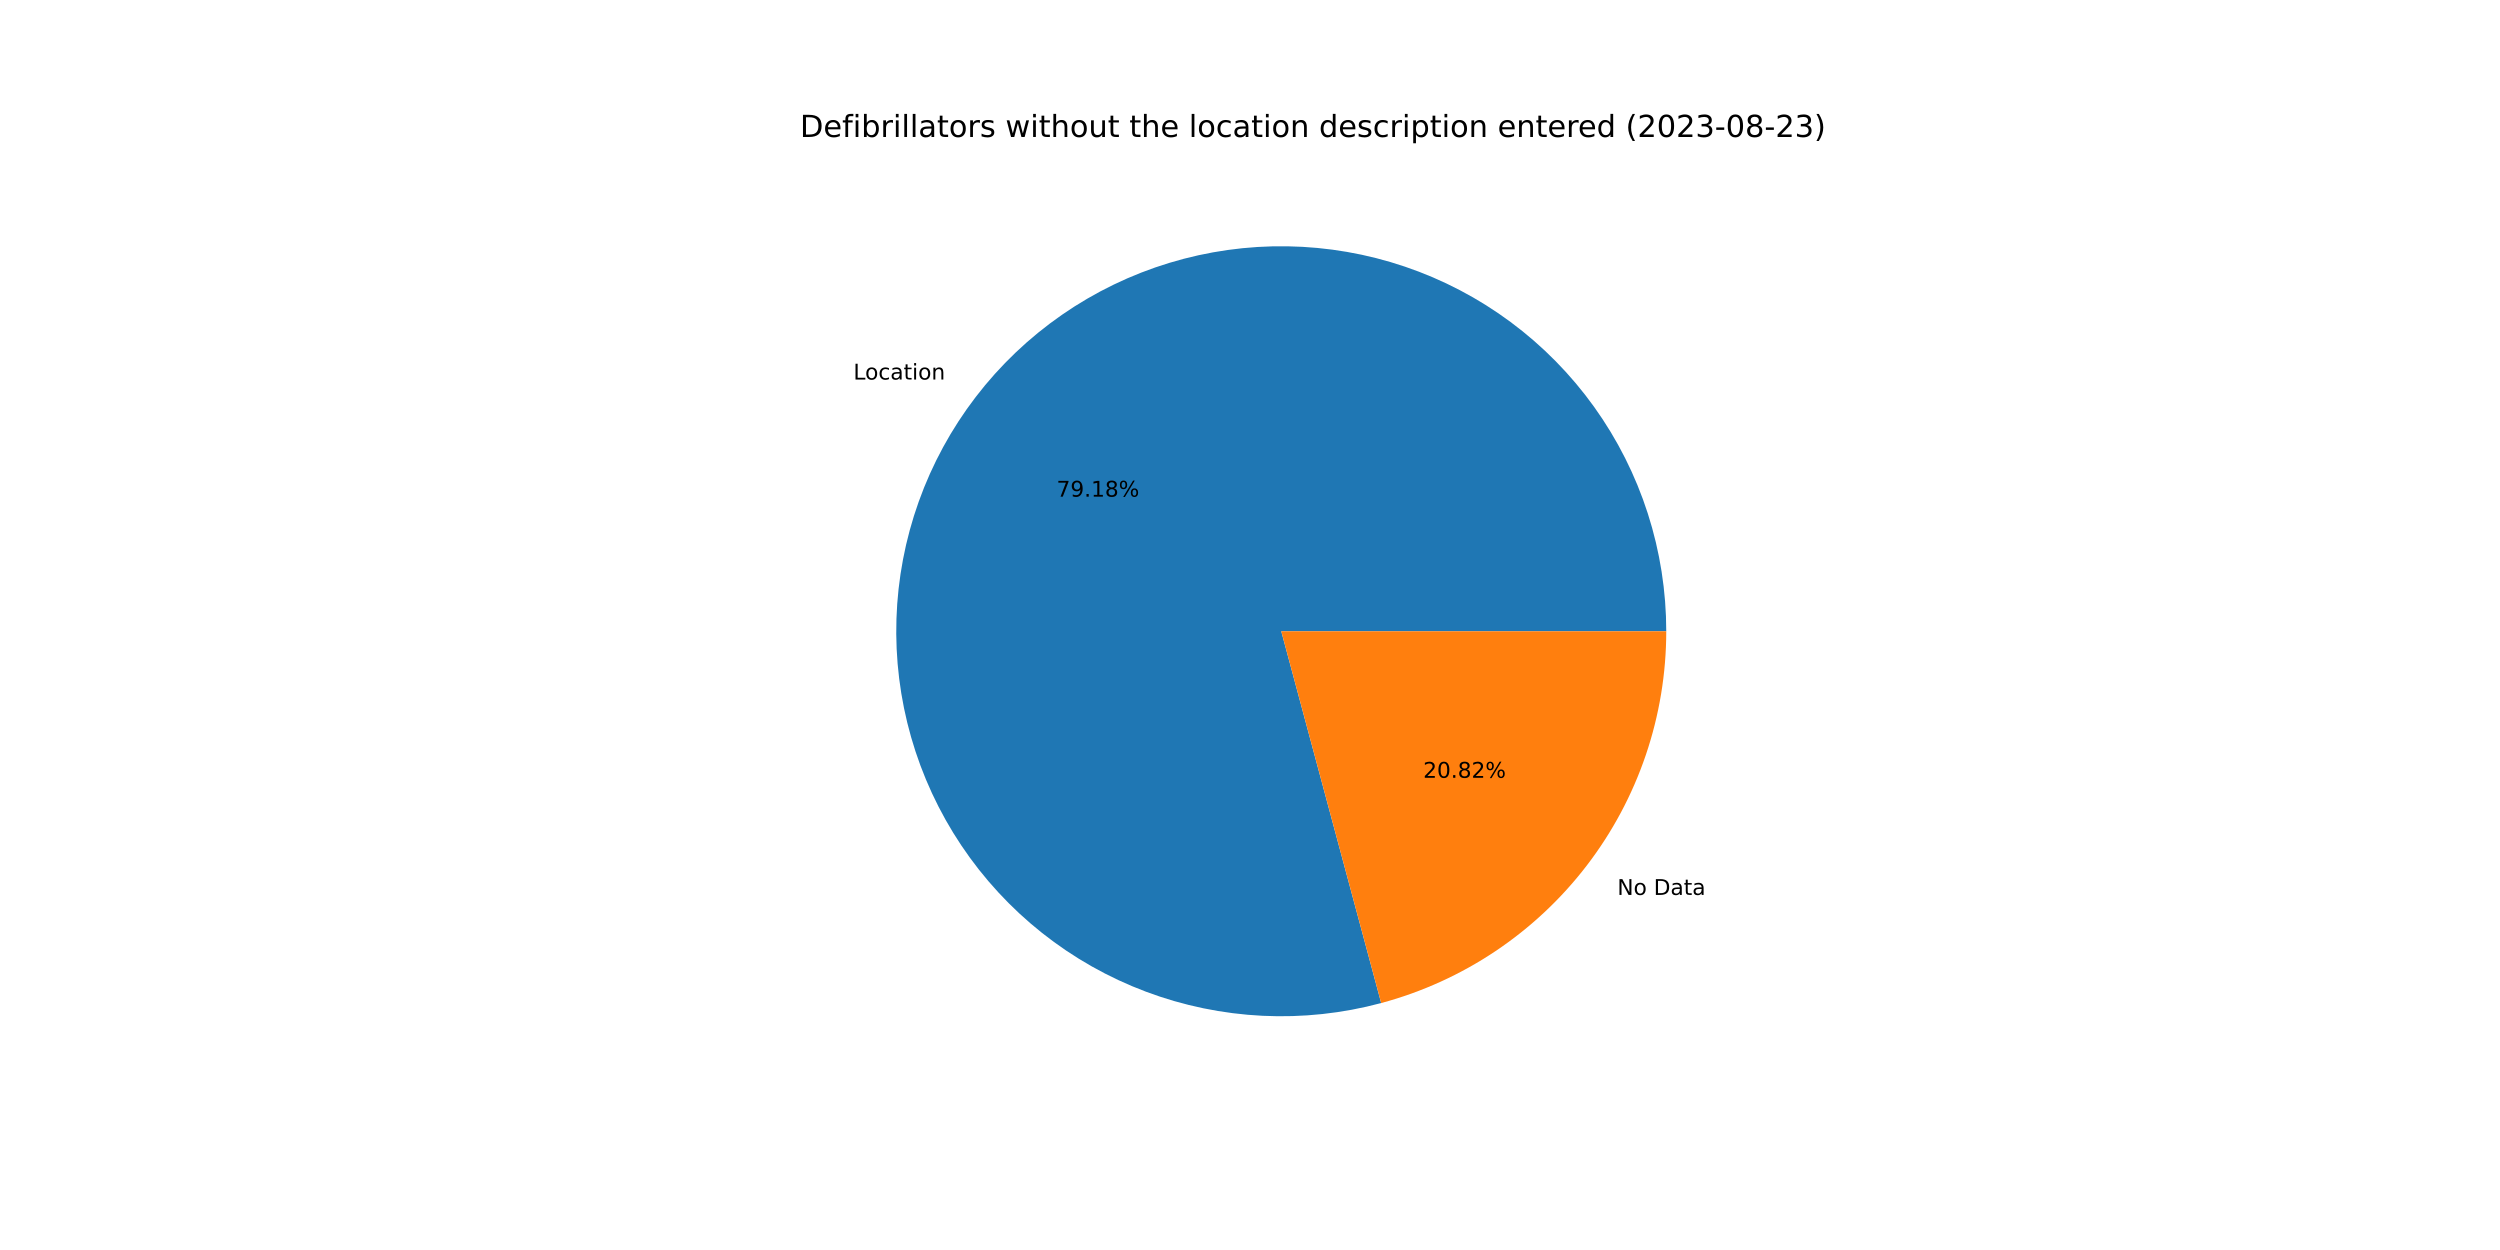
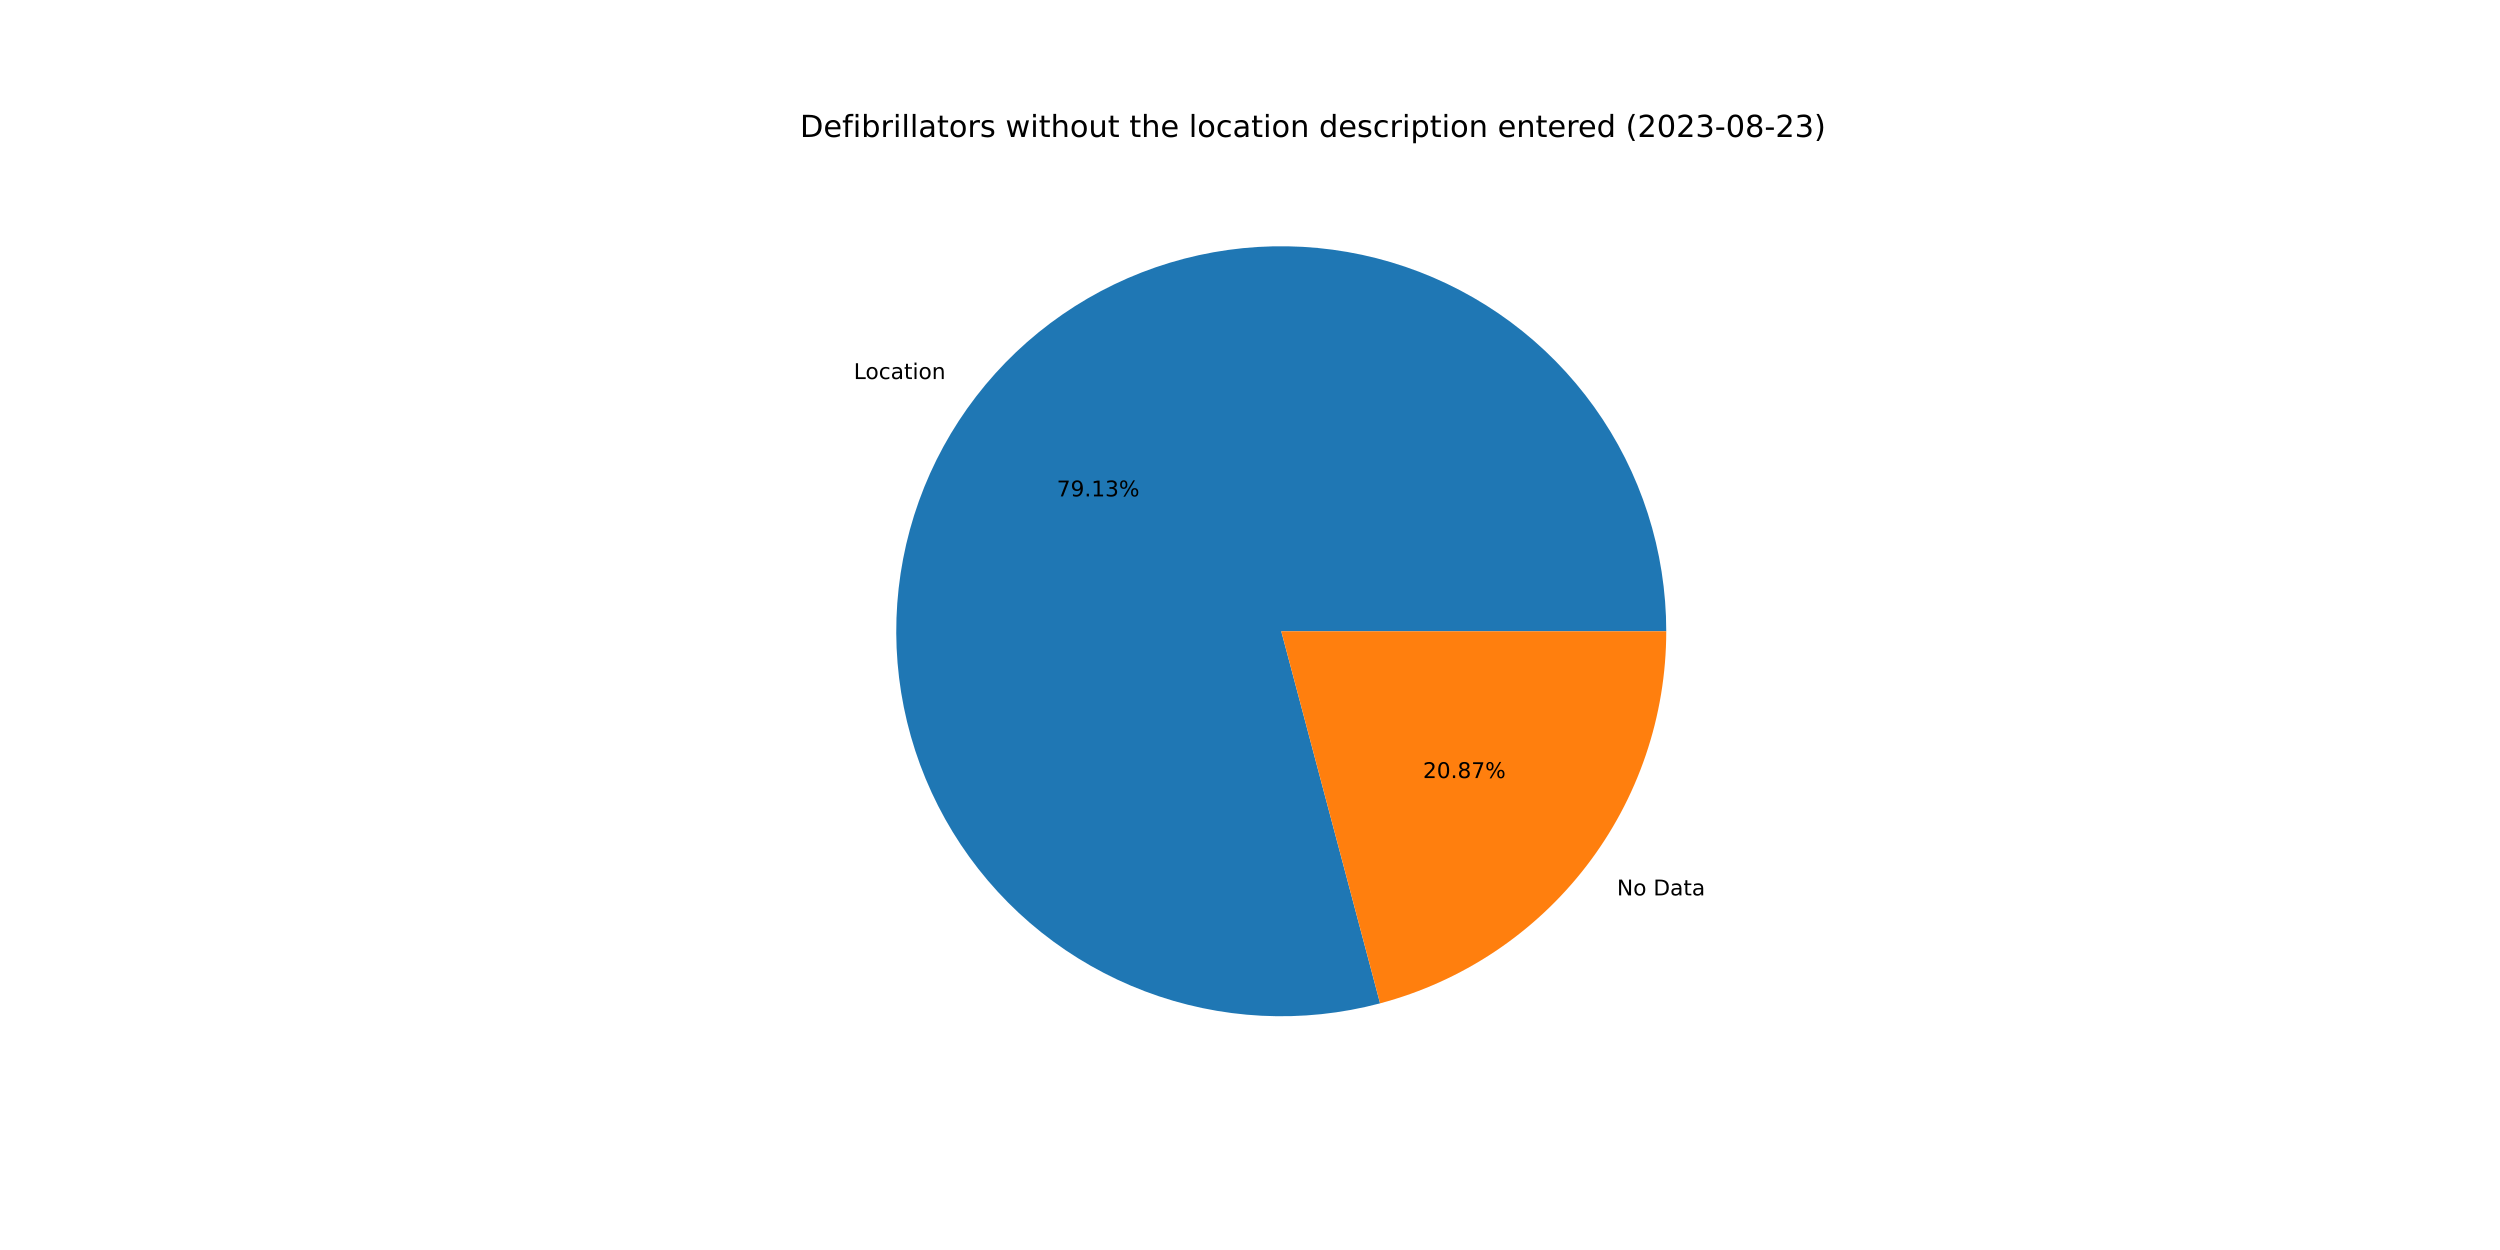
<svg xmlns="http://www.w3.org/2000/svg" xmlns:xlink="http://www.w3.org/1999/xlink" width="1152pt" height="576pt" viewBox="0 0 1152 576" version="1.1">
  <defs>
    <style type="text/css">*{stroke-linejoin: round; stroke-linecap: butt}</style>
  </defs>
  <g id="figure_1">
    <g id="patch_1">
      <path d="M 0 576  L 1152 576  L 1152 0  L 0 0  z " style="fill: #ffffff" />
    </g>
    <g id="axes_1">
      <g id="patch_2">
-         <path d="M 767.808 290.88  C 767.808 272.456 764.938 254.143 759.301 236.602  C 753.664 219.062 745.329 202.505 734.596 187.53  C 723.863 172.555 710.862 159.343 696.062 148.37  C 681.262 137.396 664.842 128.795 647.394 122.876  C 629.947 116.957 611.683 113.792 593.261 113.495  C 574.839 113.198 556.483 115.772 538.853 121.126  C 521.224 126.479 504.535 134.546 489.389 145.036  C 474.243 155.527 460.823 168.313 449.612 182.934  C 438.401 197.555 429.537 213.834 423.337 231.184  C 417.138 248.534 413.678 266.744 413.084 285.159  C 412.49 303.574 414.768 321.969 419.837 339.683  C 424.905 357.396 432.702 374.213 442.946 389.526  C 453.191 404.84 465.759 418.464 480.198 429.909  C 494.636 441.354 510.77 450.48 528.018 456.958  C 545.265 463.437 563.418 467.189 581.82 468.08  C 600.223 468.971 618.653 466.99 636.446 462.208  L 590.4 290.88  L 767.808 290.88  z " style="fill: #1f77b4" />
+         <path d="M 767.808 290.88  C 767.808 272.467 764.941 254.165 759.311 236.634  C 753.681 219.102 745.355 202.554 734.634 187.584  C 723.913 172.614 710.926 159.404 696.141 148.429  C 681.356 137.454 664.952 128.847 647.519 122.919  C 630.086 116.99 611.836 113.812 593.426 113.498  C 575.015 113.184 556.667 115.738 539.043 121.068  C 521.418 126.399 504.73 134.441 489.579 144.905  C 474.428 155.369 460.998 168.129 449.773 182.725  C 438.547 197.32 429.662 213.575 423.437 230.904  C 417.212 248.234 413.723 266.427 413.095 284.829  C 412.467 303.232 414.708 321.62 419.737 339.334  C 424.766 357.047 432.522 373.87 442.727 389.197  C 452.931 404.524 465.46 418.169 479.862 429.642  C 494.264 441.115 510.365 450.276 527.585 456.795  C 544.806 463.315 562.937 467.114 581.326 468.056  C 599.715 468.998 618.139 467.071 635.936 462.345  L 590.4 290.88  L 767.808 290.88  z " style="fill: #1f77b4" />
      </g>
      <g id="patch_3">
-         <path d="M 636.446 462.208  C 674.132 452.08 707.444 429.794 731.188 398.826  C 754.932 367.858 767.808 329.904 767.808 290.88  L 590.4 290.88  L 636.446 462.208  z " style="fill: #ff7f0e" />
+         <path d="M 635.936 462.345  C 673.739 452.305 707.182 430.04 731.027 399.035  C 754.873 368.031 767.808 329.994 767.808 290.88  L 590.4 290.88  L 635.936 462.345  z " style="fill: #ff7f0e" />
      </g>
      <g id="matplotlib.axis_1" />
      <g id="matplotlib.axis_2" />
      <g id="text_1">
-         <g transform="translate(393.2363 174.8988)scale(0.1 -0.1)">
+         <g transform="translate(393.4132 174.6685)scale(0.1 -0.1)">
          <defs>
            <path id="DejaVuSans-4c" d="M 628 4666  L 1259 4666  L 1259 531  L 3531 531  L 3531 0  L 628 0  L 628 4666  z " transform="scale(0.015625)" />
            <path id="DejaVuSans-6f" d="M 1959 3097  Q 1497 3097 1228 2736  Q 959 2375 959 1747  Q 959 1119 1226 758  Q 1494 397 1959 397  Q 2419 397 2687 759  Q 2956 1122 2956 1747  Q 2956 2369 2687 2733  Q 2419 3097 1959 3097  z M 1959 3584  Q 2709 3584 3137 3096  Q 3566 2609 3566 1747  Q 3566 888 3137 398  Q 2709 -91 1959 -91  Q 1206 -91 779 398  Q 353 888 353 1747  Q 353 2609 779 3096  Q 1206 3584 1959 3584  z " transform="scale(0.015625)" />
            <path id="DejaVuSans-63" d="M 3122 3366  L 3122 2828  Q 2878 2963 2633 3030  Q 2388 3097 2138 3097  Q 1578 3097 1268 2742  Q 959 2388 959 1747  Q 959 1106 1268 751  Q 1578 397 2138 397  Q 2388 397 2633 464  Q 2878 531 3122 666  L 3122 134  Q 2881 22 2623 -34  Q 2366 -91 2075 -91  Q 1284 -91 818 406  Q 353 903 353 1747  Q 353 2603 823 3093  Q 1294 3584 2113 3584  Q 2378 3584 2631 3529  Q 2884 3475 3122 3366  z " transform="scale(0.015625)" />
            <path id="DejaVuSans-61" d="M 2194 1759  Q 1497 1759 1228 1600  Q 959 1441 959 1056  Q 959 750 1161 570  Q 1363 391 1709 391  Q 2188 391 2477 730  Q 2766 1069 2766 1631  L 2766 1759  L 2194 1759  z M 3341 1997  L 3341 0  L 2766 0  L 2766 531  Q 2569 213 2275 61  Q 1981 -91 1556 -91  Q 1019 -91 701 211  Q 384 513 384 1019  Q 384 1609 779 1909  Q 1175 2209 1959 2209  L 2766 2209  L 2766 2266  Q 2766 2663 2505 2880  Q 2244 3097 1772 3097  Q 1472 3097 1187 3025  Q 903 2953 641 2809  L 641 3341  Q 956 3463 1253 3523  Q 1550 3584 1831 3584  Q 2591 3584 2966 3190  Q 3341 2797 3341 1997  z " transform="scale(0.015625)" />
            <path id="DejaVuSans-74" d="M 1172 4494  L 1172 3500  L 2356 3500  L 2356 3053  L 1172 3053  L 1172 1153  Q 1172 725 1289 603  Q 1406 481 1766 481  L 2356 481  L 2356 0  L 1766 0  Q 1100 0 847 248  Q 594 497 594 1153  L 594 3053  L 172 3053  L 172 3500  L 594 3500  L 594 4494  L 1172 4494  z " transform="scale(0.015625)" />
            <path id="DejaVuSans-69" d="M 603 3500  L 1178 3500  L 1178 0  L 603 0  L 603 3500  z M 603 4863  L 1178 4863  L 1178 4134  L 603 4134  L 603 4863  z " transform="scale(0.015625)" />
            <path id="DejaVuSans-6e" d="M 3513 2113  L 3513 0  L 2938 0  L 2938 2094  Q 2938 2591 2744 2837  Q 2550 3084 2163 3084  Q 1697 3084 1428 2787  Q 1159 2491 1159 1978  L 1159 0  L 581 0  L 581 3500  L 1159 3500  L 1159 2956  Q 1366 3272 1645 3428  Q 1925 3584 2291 3584  Q 2894 3584 3203 3211  Q 3513 2838 3513 2113  z " transform="scale(0.015625)" />
          </defs>
          <use xlink:href="#DejaVuSans-4c" />
          <use xlink:href="#DejaVuSans-6f" x="53.963" />
          <use xlink:href="#DejaVuSans-63" x="115.145" />
          <use xlink:href="#DejaVuSans-61" x="170.125" />
          <use xlink:href="#DejaVuSans-74" x="231.404" />
          <use xlink:href="#DejaVuSans-69" x="270.613" />
          <use xlink:href="#DejaVuSans-6f" x="298.396" />
          <use xlink:href="#DejaVuSans-6e" x="359.578" />
        </g>
      </g>
      <g id="text_2">
-         <g transform="translate(486.8624 228.8718)scale(0.1 -0.1)">
+         <g transform="translate(486.9588 228.7461)scale(0.1 -0.1)">
          <defs>
            <path id="DejaVuSans-37" d="M 525 4666  L 3525 4666  L 3525 4397  L 1831 0  L 1172 0  L 2766 4134  L 525 4134  L 525 4666  z " transform="scale(0.015625)" />
            <path id="DejaVuSans-39" d="M 703 97  L 703 672  Q 941 559 1184 500  Q 1428 441 1663 441  Q 2288 441 2617 861  Q 2947 1281 2994 2138  Q 2813 1869 2534 1725  Q 2256 1581 1919 1581  Q 1219 1581 811 2004  Q 403 2428 403 3163  Q 403 3881 828 4315  Q 1253 4750 1959 4750  Q 2769 4750 3195 4129  Q 3622 3509 3622 2328  Q 3622 1225 3098 567  Q 2575 -91 1691 -91  Q 1453 -91 1209 -44  Q 966 3 703 97  z M 1959 2075  Q 2384 2075 2632 2365  Q 2881 2656 2881 3163  Q 2881 3666 2632 3958  Q 2384 4250 1959 4250  Q 1534 4250 1286 3958  Q 1038 3666 1038 3163  Q 1038 2656 1286 2365  Q 1534 2075 1959 2075  z " transform="scale(0.015625)" />
            <path id="DejaVuSans-2e" d="M 684 794  L 1344 794  L 1344 0  L 684 0  L 684 794  z " transform="scale(0.015625)" />
            <path id="DejaVuSans-31" d="M 794 531  L 1825 531  L 1825 4091  L 703 3866  L 703 4441  L 1819 4666  L 2450 4666  L 2450 531  L 3481 531  L 3481 0  L 794 0  L 794 531  z " transform="scale(0.015625)" />
-             <path id="DejaVuSans-38" d="M 2034 2216  Q 1584 2216 1326 1975  Q 1069 1734 1069 1313  Q 1069 891 1326 650  Q 1584 409 2034 409  Q 2484 409 2743 651  Q 3003 894 3003 1313  Q 3003 1734 2745 1975  Q 2488 2216 2034 2216  z M 1403 2484  Q 997 2584 770 2862  Q 544 3141 544 3541  Q 544 4100 942 4425  Q 1341 4750 2034 4750  Q 2731 4750 3128 4425  Q 3525 4100 3525 3541  Q 3525 3141 3298 2862  Q 3072 2584 2669 2484  Q 3125 2378 3379 2068  Q 3634 1759 3634 1313  Q 3634 634 3220 271  Q 2806 -91 2034 -91  Q 1263 -91 848 271  Q 434 634 434 1313  Q 434 1759 690 2068  Q 947 2378 1403 2484  z M 1172 3481  Q 1172 3119 1398 2916  Q 1625 2713 2034 2713  Q 2441 2713 2670 2916  Q 2900 3119 2900 3481  Q 2900 3844 2670 4047  Q 2441 4250 2034 4250  Q 1625 4250 1398 4047  Q 1172 3844 1172 3481  z " transform="scale(0.015625)" />
+             <path id="DejaVuSans-33" d="M 2597 2516  Q 3050 2419 3304 2112  Q 3559 1806 3559 1356  Q 3559 666 3084 287  Q 2609 -91 1734 -91  Q 1441 -91 1130 -33  Q 819 25 488 141  L 488 750  Q 750 597 1062 519  Q 1375 441 1716 441  Q 2309 441 2620 675  Q 2931 909 2931 1356  Q 2931 1769 2642 2001  Q 2353 2234 1838 2234  L 1294 2234  L 1294 2753  L 1863 2753  Q 2328 2753 2575 2939  Q 2822 3125 2822 3475  Q 2822 3834 2567 4026  Q 2313 4219 1838 4219  Q 1578 4219 1281 4162  Q 984 4106 628 3988  L 628 4550  Q 988 4650 1302 4700  Q 1616 4750 1894 4750  Q 2613 4750 3031 4423  Q 3450 4097 3450 3541  Q 3450 3153 3228 2886  Q 3006 2619 2597 2516  z " transform="scale(0.015625)" />
            <path id="DejaVuSans-25" d="M 4653 2053  Q 4381 2053 4226 1822  Q 4072 1591 4072 1178  Q 4072 772 4226 539  Q 4381 306 4653 306  Q 4919 306 5073 539  Q 5228 772 5228 1178  Q 5228 1588 5073 1820  Q 4919 2053 4653 2053  z M 4653 2450  Q 5147 2450 5437 2106  Q 5728 1763 5728 1178  Q 5728 594 5436 251  Q 5144 -91 4653 -91  Q 4153 -91 3862 251  Q 3572 594 3572 1178  Q 3572 1766 3864 2108  Q 4156 2450 4653 2450  z M 1428 4353  Q 1159 4353 1004 4120  Q 850 3888 850 3481  Q 850 3069 1003 2837  Q 1156 2606 1428 2606  Q 1700 2606 1854 2837  Q 2009 3069 2009 3481  Q 2009 3884 1853 4118  Q 1697 4353 1428 4353  z M 4250 4750  L 4750 4750  L 1831 -91  L 1331 -91  L 4250 4750  z M 1428 4750  Q 1922 4750 2215 4408  Q 2509 4066 2509 3481  Q 2509 2891 2217 2550  Q 1925 2209 1428 2209  Q 931 2209 642 2551  Q 353 2894 353 3481  Q 353 4063 643 4406  Q 934 4750 1428 4750  z " transform="scale(0.015625)" />
          </defs>
          <use xlink:href="#DejaVuSans-37" />
          <use xlink:href="#DejaVuSans-39" x="63.623" />
          <use xlink:href="#DejaVuSans-2e" x="127.246" />
          <use xlink:href="#DejaVuSans-31" x="159.033" />
-           <use xlink:href="#DejaVuSans-38" x="222.656" />
+           <use xlink:href="#DejaVuSans-33" x="222.656" />
          <use xlink:href="#DejaVuSans-25" x="286.279" />
        </g>
      </g>
      <g id="text_3">
-         <g transform="translate(745.2668 412.38)scale(0.1 -0.1)">
+         <g transform="translate(745.0899 412.6103)scale(0.1 -0.1)">
          <defs>
            <path id="DejaVuSans-4e" d="M 628 4666  L 1478 4666  L 3547 763  L 3547 4666  L 4159 4666  L 4159 0  L 3309 0  L 1241 3903  L 1241 0  L 628 0  L 628 4666  z " transform="scale(0.015625)" />
            <path id="DejaVuSans-20" transform="scale(0.015625)" />
            <path id="DejaVuSans-44" d="M 1259 4147  L 1259 519  L 2022 519  Q 2988 519 3436 956  Q 3884 1394 3884 2338  Q 3884 3275 3436 3711  Q 2988 4147 2022 4147  L 1259 4147  z M 628 4666  L 1925 4666  Q 3281 4666 3915 4102  Q 4550 3538 4550 2338  Q 4550 1131 3912 565  Q 3275 0 1925 0  L 628 0  L 628 4666  z " transform="scale(0.015625)" />
          </defs>
          <use xlink:href="#DejaVuSans-4e" />
          <use xlink:href="#DejaVuSans-6f" x="74.805" />
          <use xlink:href="#DejaVuSans-20" x="135.986" />
          <use xlink:href="#DejaVuSans-44" x="167.773" />
          <use xlink:href="#DejaVuSans-61" x="244.775" />
          <use xlink:href="#DejaVuSans-74" x="306.055" />
          <use xlink:href="#DejaVuSans-61" x="345.264" />
        </g>
      </g>
      <g id="text_4">
-         <g transform="translate(655.808 358.407)scale(0.1 -0.1)">
+         <g transform="translate(655.7115 358.5326)scale(0.1 -0.1)">
          <defs>
            <path id="DejaVuSans-32" d="M 1228 531  L 3431 531  L 3431 0  L 469 0  L 469 531  Q 828 903 1448 1529  Q 2069 2156 2228 2338  Q 2531 2678 2651 2914  Q 2772 3150 2772 3378  Q 2772 3750 2511 3984  Q 2250 4219 1831 4219  Q 1534 4219 1204 4116  Q 875 4013 500 3803  L 500 4441  Q 881 4594 1212 4672  Q 1544 4750 1819 4750  Q 2544 4750 2975 4387  Q 3406 4025 3406 3419  Q 3406 3131 3298 2873  Q 3191 2616 2906 2266  Q 2828 2175 2409 1742  Q 1991 1309 1228 531  z " transform="scale(0.015625)" />
            <path id="DejaVuSans-30" d="M 2034 4250  Q 1547 4250 1301 3770  Q 1056 3291 1056 2328  Q 1056 1369 1301 889  Q 1547 409 2034 409  Q 2525 409 2770 889  Q 3016 1369 3016 2328  Q 3016 3291 2770 3770  Q 2525 4250 2034 4250  z M 2034 4750  Q 2819 4750 3233 4129  Q 3647 3509 3647 2328  Q 3647 1150 3233 529  Q 2819 -91 2034 -91  Q 1250 -91 836 529  Q 422 1150 422 2328  Q 422 3509 836 4129  Q 1250 4750 2034 4750  z " transform="scale(0.015625)" />
+             <path id="DejaVuSans-38" d="M 2034 2216  Q 1584 2216 1326 1975  Q 1069 1734 1069 1313  Q 1069 891 1326 650  Q 1584 409 2034 409  Q 2484 409 2743 651  Q 3003 894 3003 1313  Q 3003 1734 2745 1975  Q 2488 2216 2034 2216  z M 1403 2484  Q 997 2584 770 2862  Q 544 3141 544 3541  Q 544 4100 942 4425  Q 1341 4750 2034 4750  Q 2731 4750 3128 4425  Q 3525 4100 3525 3541  Q 3525 3141 3298 2862  Q 3072 2584 2669 2484  Q 3125 2378 3379 2068  Q 3634 1759 3634 1313  Q 3634 634 3220 271  Q 2806 -91 2034 -91  Q 1263 -91 848 271  Q 434 634 434 1313  Q 434 1759 690 2068  Q 947 2378 1403 2484  z M 1172 3481  Q 1172 3119 1398 2916  Q 1625 2713 2034 2713  Q 2441 2713 2670 2916  Q 2900 3119 2900 3481  Q 2900 3844 2670 4047  Q 2441 4250 2034 4250  Q 1625 4250 1398 4047  Q 1172 3844 1172 3481  z " transform="scale(0.015625)" />
          </defs>
          <use xlink:href="#DejaVuSans-32" />
          <use xlink:href="#DejaVuSans-30" x="63.623" />
          <use xlink:href="#DejaVuSans-2e" x="127.246" />
          <use xlink:href="#DejaVuSans-38" x="159.033" />
-           <use xlink:href="#DejaVuSans-32" x="222.656" />
+           <use xlink:href="#DejaVuSans-37" x="222.656" />
          <use xlink:href="#DejaVuSans-25" x="286.279" />
        </g>
      </g>
      <g id="text_5">
        <g transform="translate(368.64 63.12)scale(0.14 -0.14)">
          <defs>
            <path id="DejaVuSans-65" d="M 3597 1894  L 3597 1613  L 953 1613  Q 991 1019 1311 708  Q 1631 397 2203 397  Q 2534 397 2845 478  Q 3156 559 3463 722  L 3463 178  Q 3153 47 2828 -22  Q 2503 -91 2169 -91  Q 1331 -91 842 396  Q 353 884 353 1716  Q 353 2575 817 3079  Q 1281 3584 2069 3584  Q 2775 3584 3186 3129  Q 3597 2675 3597 1894  z M 3022 2063  Q 3016 2534 2758 2815  Q 2500 3097 2075 3097  Q 1594 3097 1305 2825  Q 1016 2553 972 2059  L 3022 2063  z " transform="scale(0.015625)" />
            <path id="DejaVuSans-66" d="M 2375 4863  L 2375 4384  L 1825 4384  Q 1516 4384 1395 4259  Q 1275 4134 1275 3809  L 1275 3500  L 2222 3500  L 2222 3053  L 1275 3053  L 1275 0  L 697 0  L 697 3053  L 147 3053  L 147 3500  L 697 3500  L 697 3744  Q 697 4328 969 4595  Q 1241 4863 1831 4863  L 2375 4863  z " transform="scale(0.015625)" />
            <path id="DejaVuSans-62" d="M 3116 1747  Q 3116 2381 2855 2742  Q 2594 3103 2138 3103  Q 1681 3103 1420 2742  Q 1159 2381 1159 1747  Q 1159 1113 1420 752  Q 1681 391 2138 391  Q 2594 391 2855 752  Q 3116 1113 3116 1747  z M 1159 2969  Q 1341 3281 1617 3432  Q 1894 3584 2278 3584  Q 2916 3584 3314 3078  Q 3713 2572 3713 1747  Q 3713 922 3314 415  Q 2916 -91 2278 -91  Q 1894 -91 1617 61  Q 1341 213 1159 525  L 1159 0  L 581 0  L 581 4863  L 1159 4863  L 1159 2969  z " transform="scale(0.015625)" />
            <path id="DejaVuSans-72" d="M 2631 2963  Q 2534 3019 2420 3045  Q 2306 3072 2169 3072  Q 1681 3072 1420 2755  Q 1159 2438 1159 1844  L 1159 0  L 581 0  L 581 3500  L 1159 3500  L 1159 2956  Q 1341 3275 1631 3429  Q 1922 3584 2338 3584  Q 2397 3584 2469 3576  Q 2541 3569 2628 3553  L 2631 2963  z " transform="scale(0.015625)" />
            <path id="DejaVuSans-6c" d="M 603 4863  L 1178 4863  L 1178 0  L 603 0  L 603 4863  z " transform="scale(0.015625)" />
            <path id="DejaVuSans-73" d="M 2834 3397  L 2834 2853  Q 2591 2978 2328 3040  Q 2066 3103 1784 3103  Q 1356 3103 1142 2972  Q 928 2841 928 2578  Q 928 2378 1081 2264  Q 1234 2150 1697 2047  L 1894 2003  Q 2506 1872 2764 1633  Q 3022 1394 3022 966  Q 3022 478 2636 193  Q 2250 -91 1575 -91  Q 1294 -91 989 -36  Q 684 19 347 128  L 347 722  Q 666 556 975 473  Q 1284 391 1588 391  Q 1994 391 2212 530  Q 2431 669 2431 922  Q 2431 1156 2273 1281  Q 2116 1406 1581 1522  L 1381 1569  Q 847 1681 609 1914  Q 372 2147 372 2553  Q 372 3047 722 3315  Q 1072 3584 1716 3584  Q 2034 3584 2315 3537  Q 2597 3491 2834 3397  z " transform="scale(0.015625)" />
            <path id="DejaVuSans-77" d="M 269 3500  L 844 3500  L 1563 769  L 2278 3500  L 2956 3500  L 3675 769  L 4391 3500  L 4966 3500  L 4050 0  L 3372 0  L 2619 2869  L 1863 0  L 1184 0  L 269 3500  z " transform="scale(0.015625)" />
            <path id="DejaVuSans-68" d="M 3513 2113  L 3513 0  L 2938 0  L 2938 2094  Q 2938 2591 2744 2837  Q 2550 3084 2163 3084  Q 1697 3084 1428 2787  Q 1159 2491 1159 1978  L 1159 0  L 581 0  L 581 4863  L 1159 4863  L 1159 2956  Q 1366 3272 1645 3428  Q 1925 3584 2291 3584  Q 2894 3584 3203 3211  Q 3513 2838 3513 2113  z " transform="scale(0.015625)" />
            <path id="DejaVuSans-75" d="M 544 1381  L 544 3500  L 1119 3500  L 1119 1403  Q 1119 906 1312 657  Q 1506 409 1894 409  Q 2359 409 2629 706  Q 2900 1003 2900 1516  L 2900 3500  L 3475 3500  L 3475 0  L 2900 0  L 2900 538  Q 2691 219 2414 64  Q 2138 -91 1772 -91  Q 1169 -91 856 284  Q 544 659 544 1381  z M 1991 3584  L 1991 3584  z " transform="scale(0.015625)" />
            <path id="DejaVuSans-64" d="M 2906 2969  L 2906 4863  L 3481 4863  L 3481 0  L 2906 0  L 2906 525  Q 2725 213 2448 61  Q 2172 -91 1784 -91  Q 1150 -91 751 415  Q 353 922 353 1747  Q 353 2572 751 3078  Q 1150 3584 1784 3584  Q 2172 3584 2448 3432  Q 2725 3281 2906 2969  z M 947 1747  Q 947 1113 1208 752  Q 1469 391 1925 391  Q 2381 391 2643 752  Q 2906 1113 2906 1747  Q 2906 2381 2643 2742  Q 2381 3103 1925 3103  Q 1469 3103 1208 2742  Q 947 2381 947 1747  z " transform="scale(0.015625)" />
            <path id="DejaVuSans-70" d="M 1159 525  L 1159 -1331  L 581 -1331  L 581 3500  L 1159 3500  L 1159 2969  Q 1341 3281 1617 3432  Q 1894 3584 2278 3584  Q 2916 3584 3314 3078  Q 3713 2572 3713 1747  Q 3713 922 3314 415  Q 2916 -91 2278 -91  Q 1894 -91 1617 61  Q 1341 213 1159 525  z M 3116 1747  Q 3116 2381 2855 2742  Q 2594 3103 2138 3103  Q 1681 3103 1420 2742  Q 1159 2381 1159 1747  Q 1159 1113 1420 752  Q 1681 391 2138 391  Q 2594 391 2855 752  Q 3116 1113 3116 1747  z " transform="scale(0.015625)" />
            <path id="DejaVuSans-28" d="M 1984 4856  Q 1566 4138 1362 3434  Q 1159 2731 1159 2009  Q 1159 1288 1364 580  Q 1569 -128 1984 -844  L 1484 -844  Q 1016 -109 783 600  Q 550 1309 550 2009  Q 550 2706 781 3412  Q 1013 4119 1484 4856  L 1984 4856  z " transform="scale(0.015625)" />
-             <path id="DejaVuSans-33" d="M 2597 2516  Q 3050 2419 3304 2112  Q 3559 1806 3559 1356  Q 3559 666 3084 287  Q 2609 -91 1734 -91  Q 1441 -91 1130 -33  Q 819 25 488 141  L 488 750  Q 750 597 1062 519  Q 1375 441 1716 441  Q 2309 441 2620 675  Q 2931 909 2931 1356  Q 2931 1769 2642 2001  Q 2353 2234 1838 2234  L 1294 2234  L 1294 2753  L 1863 2753  Q 2328 2753 2575 2939  Q 2822 3125 2822 3475  Q 2822 3834 2567 4026  Q 2313 4219 1838 4219  Q 1578 4219 1281 4162  Q 984 4106 628 3988  L 628 4550  Q 988 4650 1302 4700  Q 1616 4750 1894 4750  Q 2613 4750 3031 4423  Q 3450 4097 3450 3541  Q 3450 3153 3228 2886  Q 3006 2619 2597 2516  z " transform="scale(0.015625)" />
            <path id="DejaVuSans-2d" d="M 313 2009  L 1997 2009  L 1997 1497  L 313 1497  L 313 2009  z " transform="scale(0.015625)" />
            <path id="DejaVuSans-29" d="M 513 4856  L 1013 4856  Q 1481 4119 1714 3412  Q 1947 2706 1947 2009  Q 1947 1309 1714 600  Q 1481 -109 1013 -844  L 513 -844  Q 928 -128 1133 580  Q 1338 1288 1338 2009  Q 1338 2731 1133 3434  Q 928 4138 513 4856  z " transform="scale(0.015625)" />
          </defs>
          <use xlink:href="#DejaVuSans-44" />
          <use xlink:href="#DejaVuSans-65" x="77.002" />
          <use xlink:href="#DejaVuSans-66" x="138.525" />
          <use xlink:href="#DejaVuSans-69" x="173.73" />
          <use xlink:href="#DejaVuSans-62" x="201.514" />
          <use xlink:href="#DejaVuSans-72" x="264.99" />
          <use xlink:href="#DejaVuSans-69" x="306.104" />
          <use xlink:href="#DejaVuSans-6c" x="333.887" />
          <use xlink:href="#DejaVuSans-6c" x="361.67" />
          <use xlink:href="#DejaVuSans-61" x="389.453" />
          <use xlink:href="#DejaVuSans-74" x="450.732" />
          <use xlink:href="#DejaVuSans-6f" x="489.941" />
          <use xlink:href="#DejaVuSans-72" x="551.123" />
          <use xlink:href="#DejaVuSans-73" x="592.236" />
          <use xlink:href="#DejaVuSans-20" x="644.336" />
          <use xlink:href="#DejaVuSans-77" x="676.123" />
          <use xlink:href="#DejaVuSans-69" x="757.91" />
          <use xlink:href="#DejaVuSans-74" x="785.693" />
          <use xlink:href="#DejaVuSans-68" x="824.902" />
          <use xlink:href="#DejaVuSans-6f" x="888.281" />
          <use xlink:href="#DejaVuSans-75" x="949.463" />
          <use xlink:href="#DejaVuSans-74" x="1012.842" />
          <use xlink:href="#DejaVuSans-20" x="1052.051" />
          <use xlink:href="#DejaVuSans-74" x="1083.838" />
          <use xlink:href="#DejaVuSans-68" x="1123.047" />
          <use xlink:href="#DejaVuSans-65" x="1186.426" />
          <use xlink:href="#DejaVuSans-20" x="1247.949" />
          <use xlink:href="#DejaVuSans-6c" x="1279.736" />
          <use xlink:href="#DejaVuSans-6f" x="1307.52" />
          <use xlink:href="#DejaVuSans-63" x="1368.701" />
          <use xlink:href="#DejaVuSans-61" x="1423.682" />
          <use xlink:href="#DejaVuSans-74" x="1484.961" />
          <use xlink:href="#DejaVuSans-69" x="1524.17" />
          <use xlink:href="#DejaVuSans-6f" x="1551.953" />
          <use xlink:href="#DejaVuSans-6e" x="1613.135" />
          <use xlink:href="#DejaVuSans-20" x="1676.514" />
          <use xlink:href="#DejaVuSans-64" x="1708.301" />
          <use xlink:href="#DejaVuSans-65" x="1771.777" />
          <use xlink:href="#DejaVuSans-73" x="1833.301" />
          <use xlink:href="#DejaVuSans-63" x="1885.4" />
          <use xlink:href="#DejaVuSans-72" x="1940.381" />
          <use xlink:href="#DejaVuSans-69" x="1981.494" />
          <use xlink:href="#DejaVuSans-70" x="2009.277" />
          <use xlink:href="#DejaVuSans-74" x="2072.754" />
          <use xlink:href="#DejaVuSans-69" x="2111.963" />
          <use xlink:href="#DejaVuSans-6f" x="2139.746" />
          <use xlink:href="#DejaVuSans-6e" x="2200.928" />
          <use xlink:href="#DejaVuSans-20" x="2264.307" />
          <use xlink:href="#DejaVuSans-65" x="2296.094" />
          <use xlink:href="#DejaVuSans-6e" x="2357.617" />
          <use xlink:href="#DejaVuSans-74" x="2420.996" />
          <use xlink:href="#DejaVuSans-65" x="2460.205" />
          <use xlink:href="#DejaVuSans-72" x="2521.729" />
          <use xlink:href="#DejaVuSans-65" x="2560.592" />
          <use xlink:href="#DejaVuSans-64" x="2622.115" />
          <use xlink:href="#DejaVuSans-20" x="2685.592" />
          <use xlink:href="#DejaVuSans-28" x="2717.379" />
          <use xlink:href="#DejaVuSans-32" x="2756.393" />
          <use xlink:href="#DejaVuSans-30" x="2820.016" />
          <use xlink:href="#DejaVuSans-32" x="2883.639" />
          <use xlink:href="#DejaVuSans-33" x="2947.262" />
          <use xlink:href="#DejaVuSans-2d" x="3010.885" />
          <use xlink:href="#DejaVuSans-30" x="3046.969" />
          <use xlink:href="#DejaVuSans-38" x="3110.592" />
          <use xlink:href="#DejaVuSans-2d" x="3174.215" />
          <use xlink:href="#DejaVuSans-32" x="3210.299" />
          <use xlink:href="#DejaVuSans-33" x="3273.922" />
          <use xlink:href="#DejaVuSans-29" x="3337.545" />
        </g>
      </g>
    </g>
  </g>
</svg>
